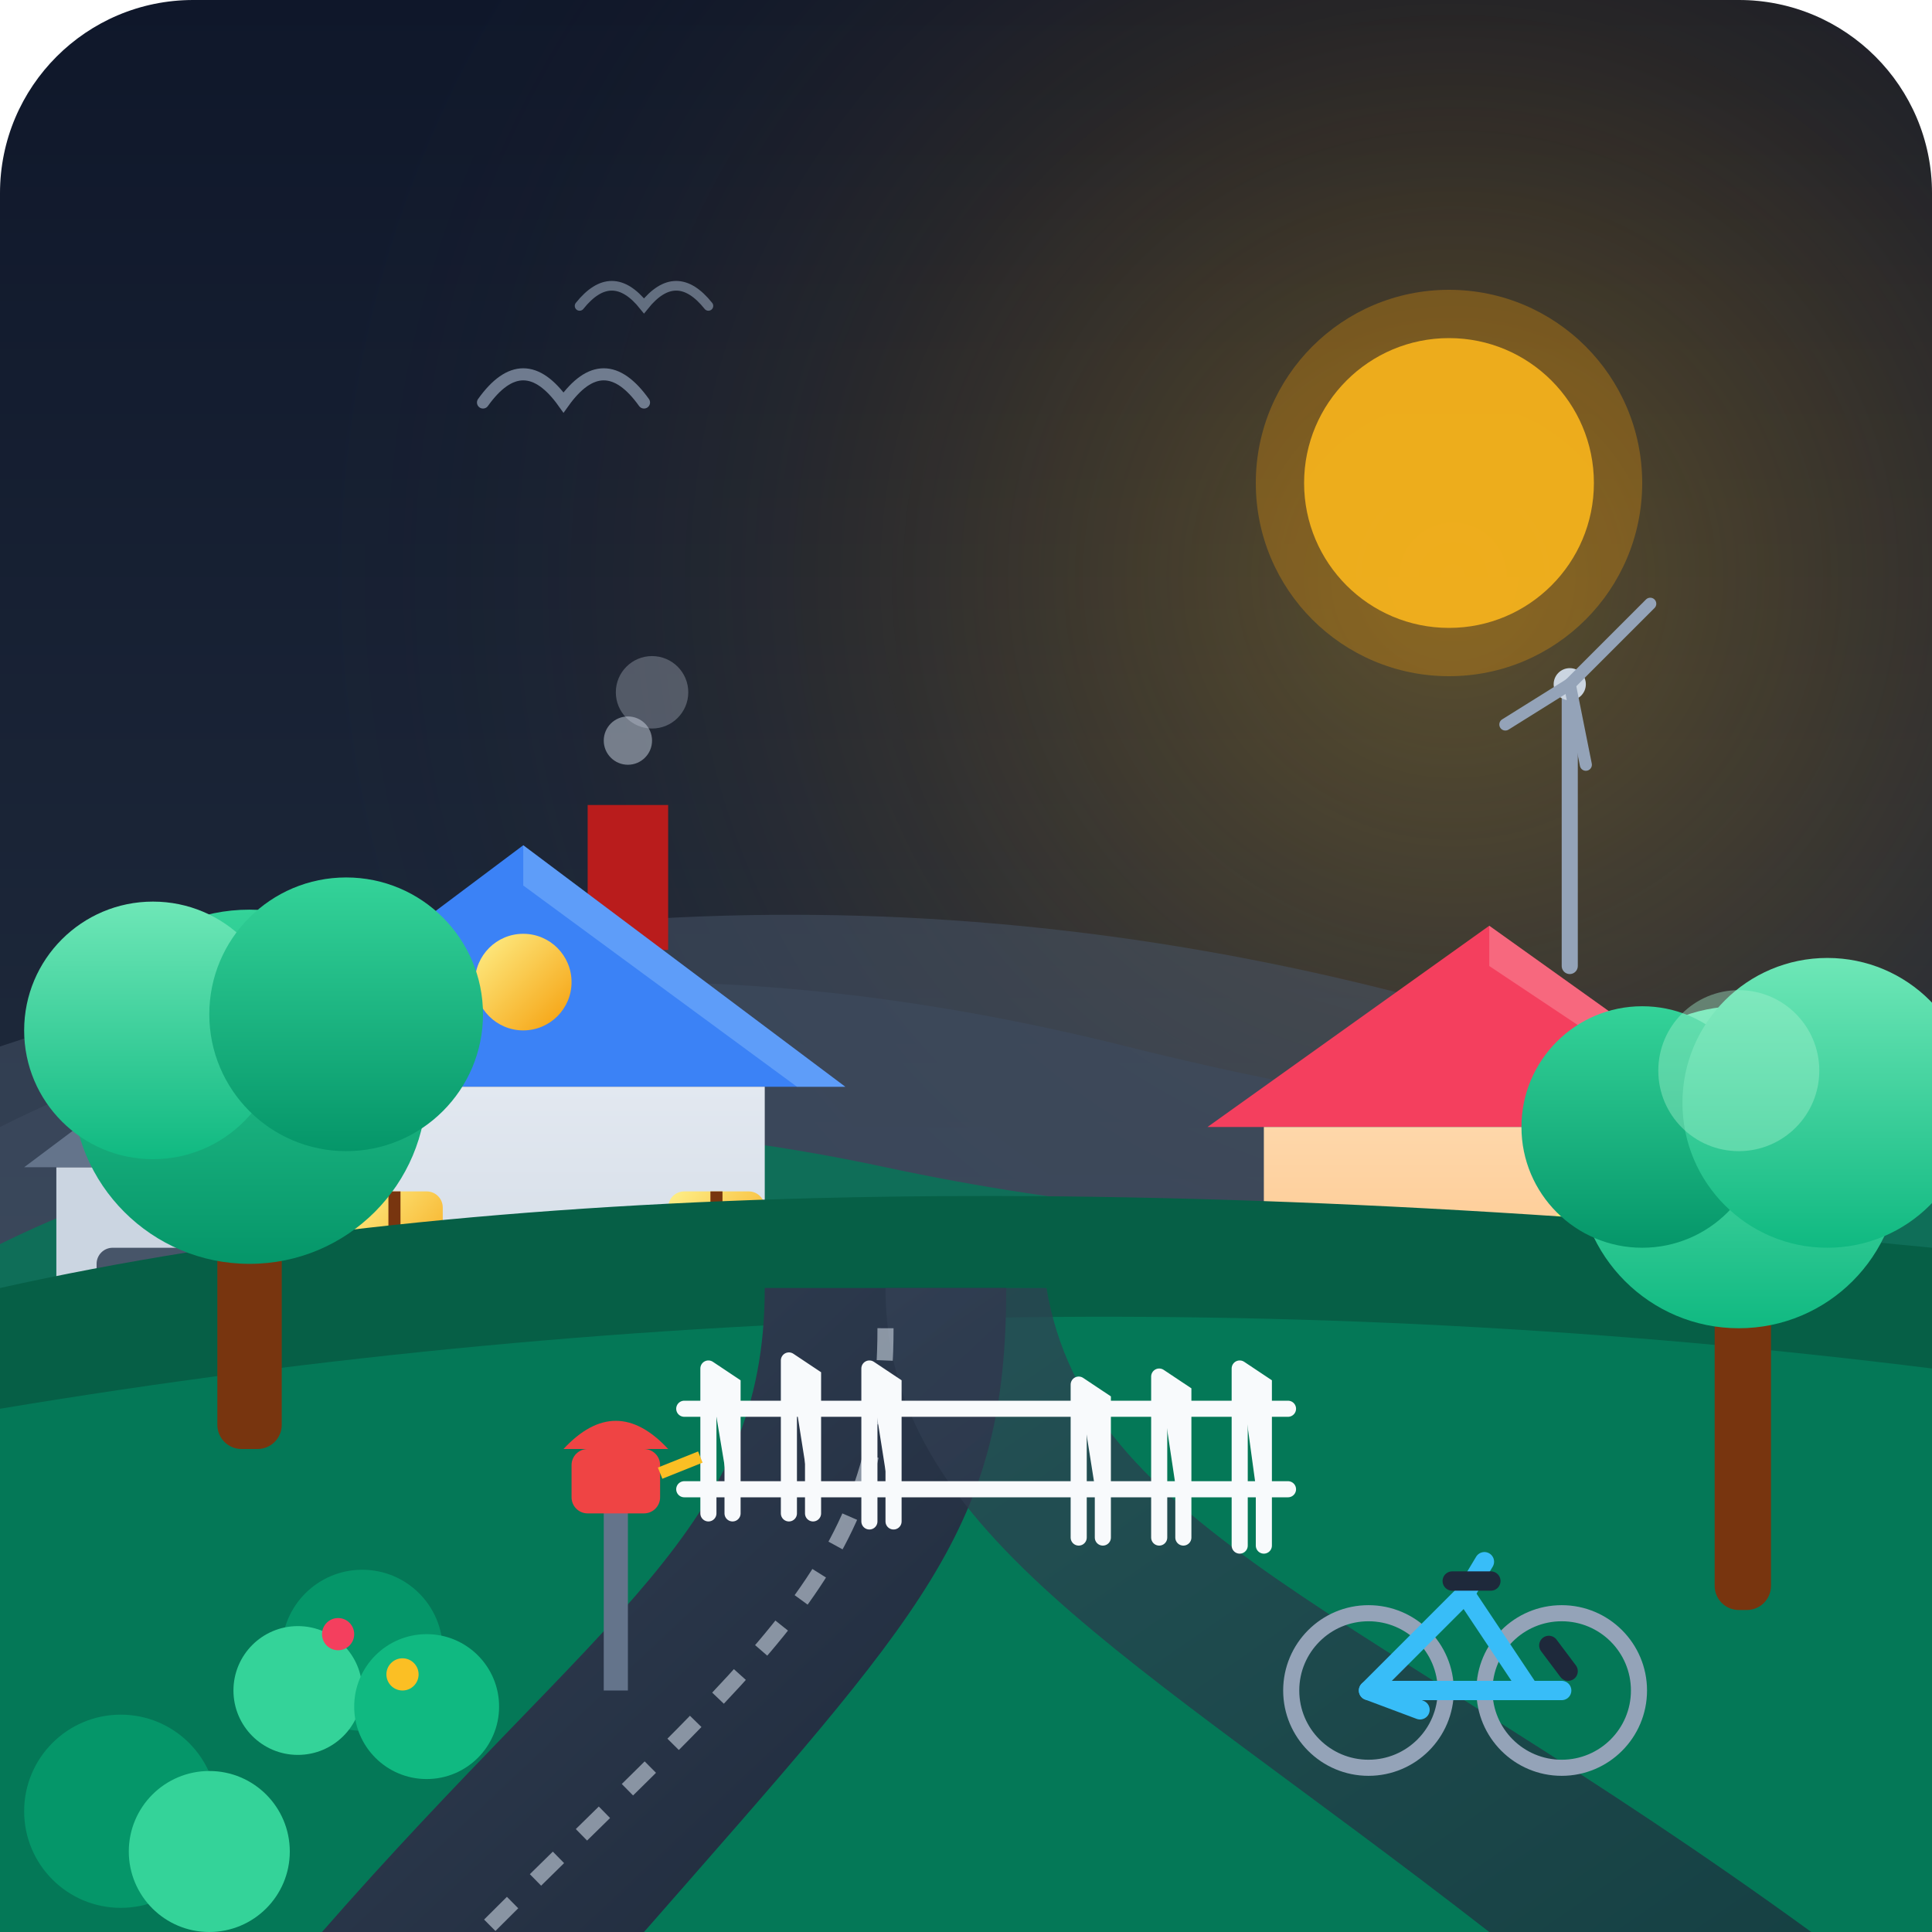
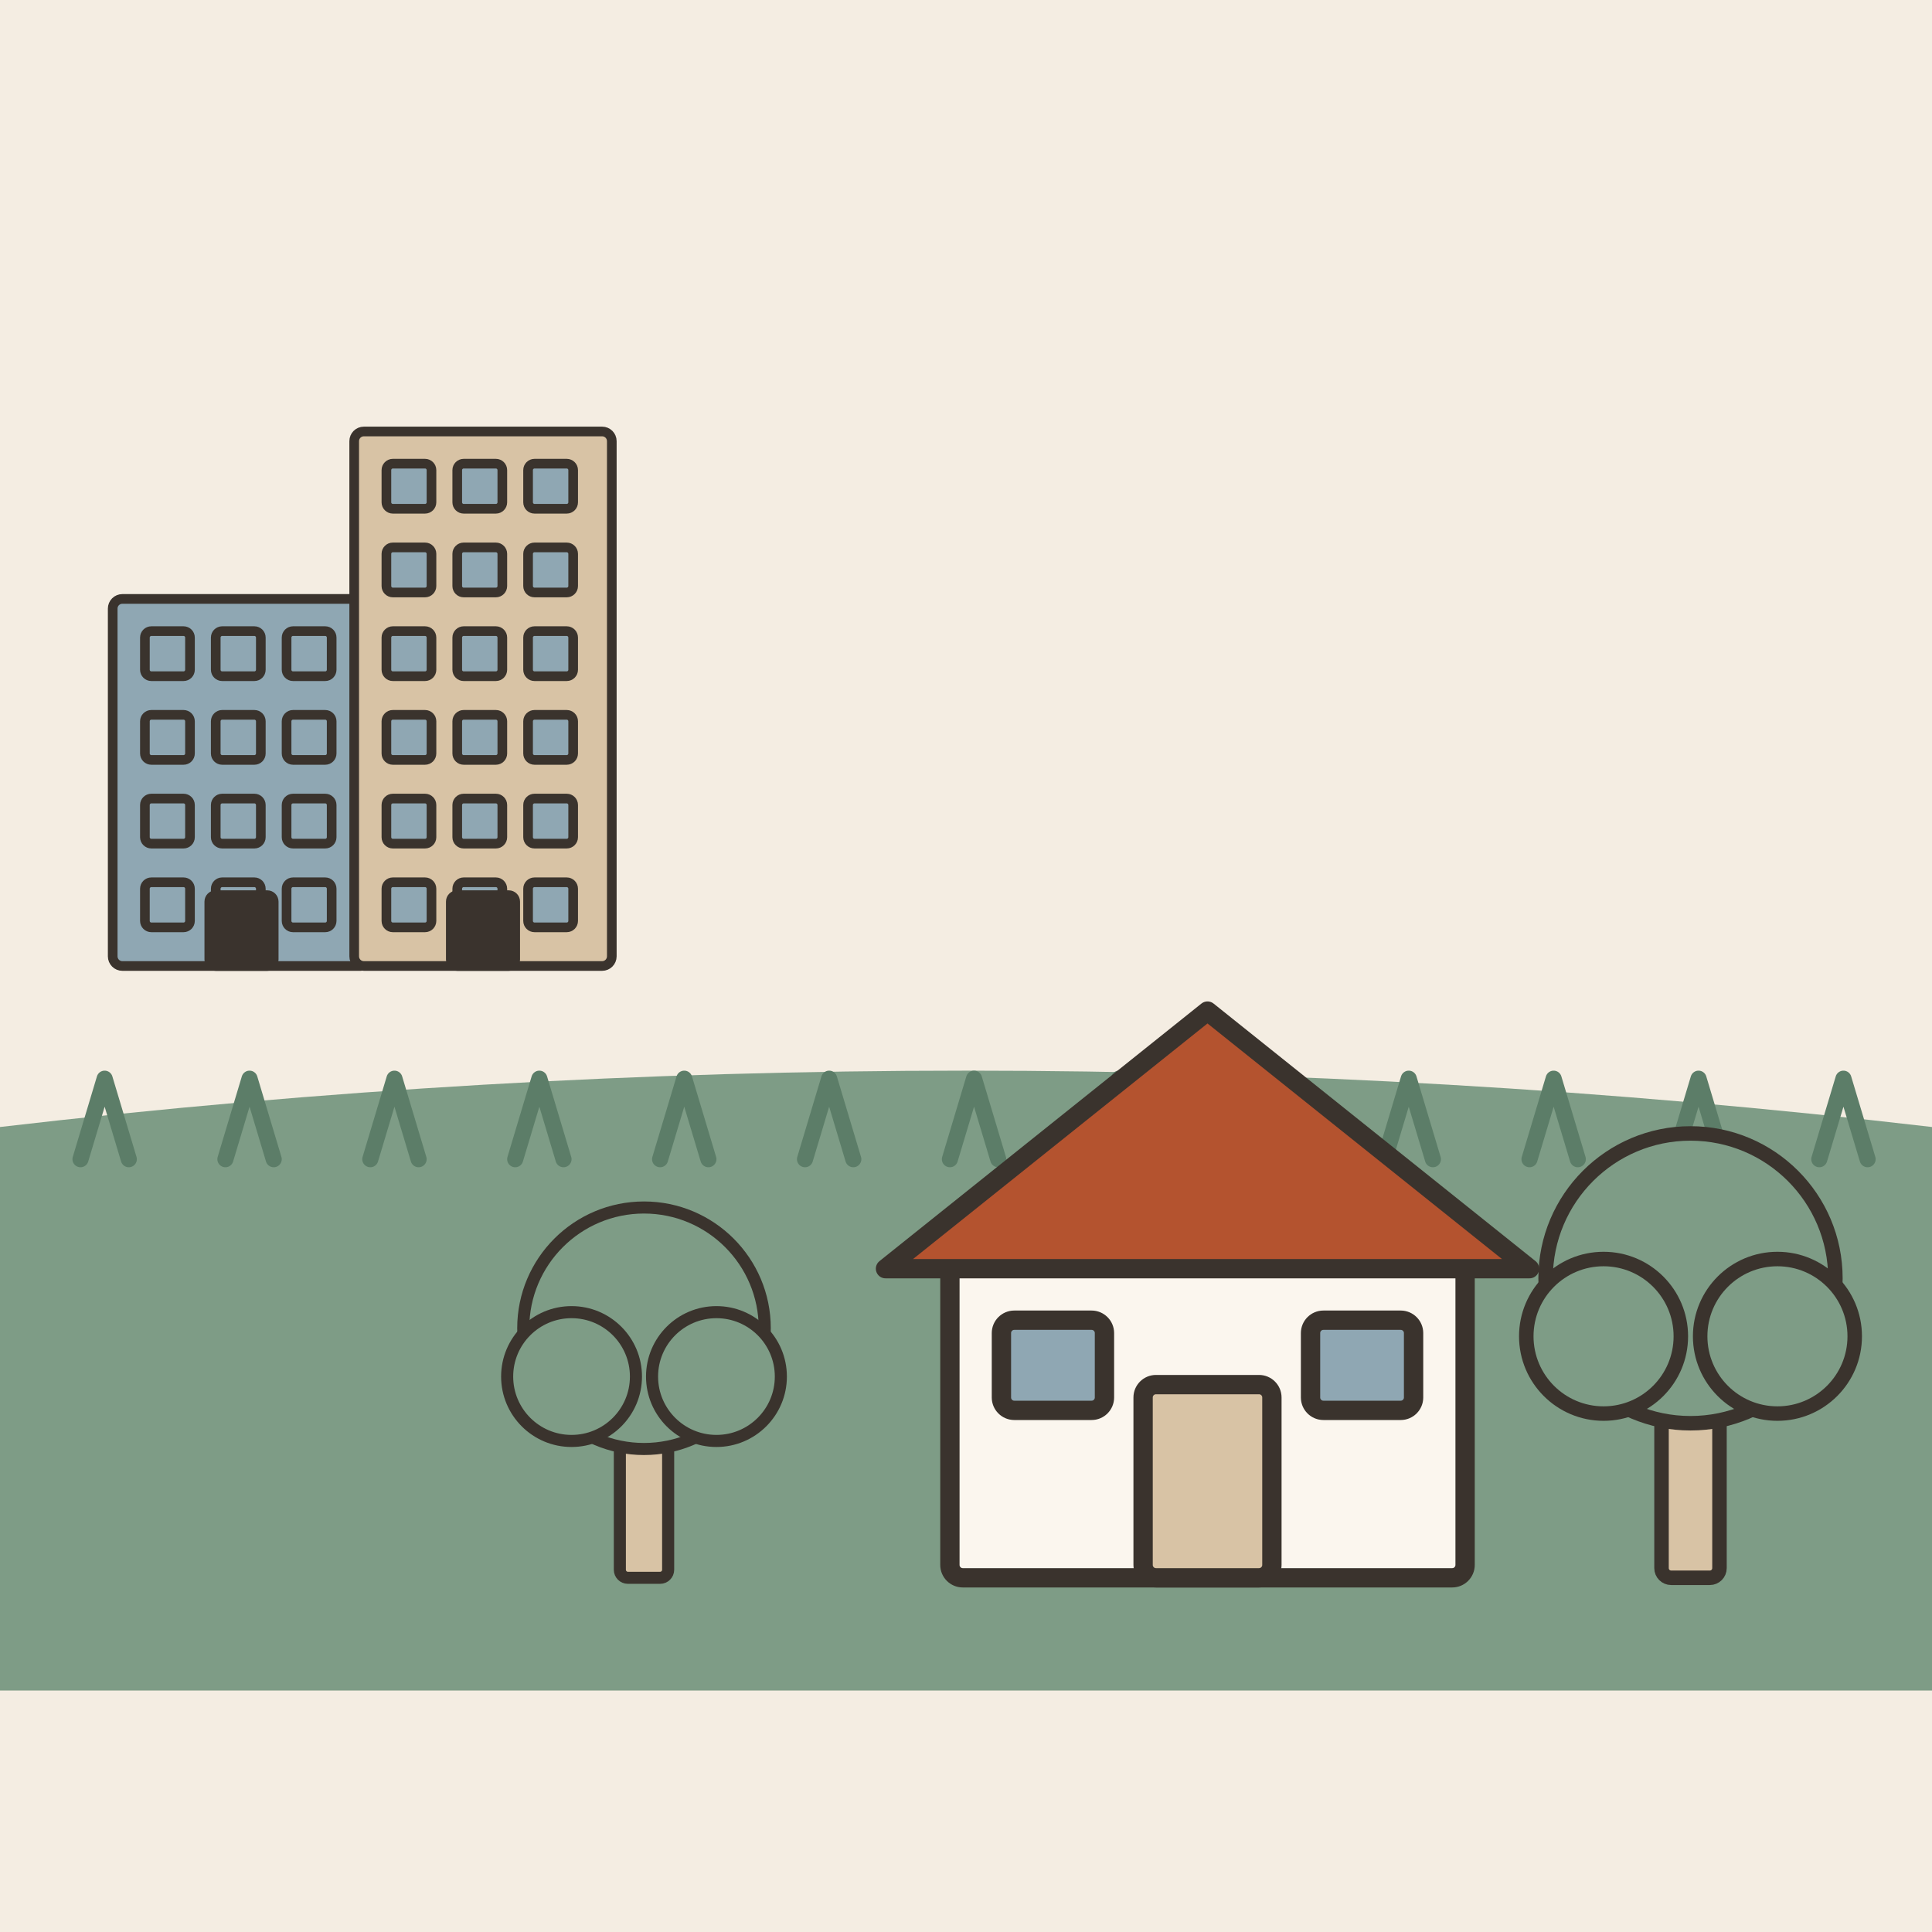
- <svg xmlns="http://www.w3.org/2000/svg" width="240" height="240" viewBox="0 0 240 240">
-   <defs>
-     <linearGradient id="skyGrad" x1="0%" y1="0%" x2="0%" y2="100%">
-       <stop offset="0%" stop-color="#0f172a" />
-       <stop offset="60%" stop-color="#1e293b" />
-       <stop offset="100%" stop-color="#334155" />
-     </linearGradient>
-     <radialGradient id="sunGlow" cx="75%" cy="30%" r="60%">
-       <stop offset="0%" stop-color="#fbbf24" stop-opacity="0.3" />
-       <stop offset="50%" stop-color="#f59e0b" stop-opacity="0.1" />
-       <stop offset="100%" stop-color="#1e293b" stop-opacity="0" />
-     </radialGradient>
-     <linearGradient id="windowGlow" x1="0%" y1="0%" x2="100%" y2="100%">
-       <stop offset="0%" stop-color="#fef08a" />
-       <stop offset="100%" stop-color="#f59e0b" />
-     </linearGradient>
-     <linearGradient id="house1Wall" x1="0%" y1="0%" x2="0%" y2="100%">
-       <stop offset="0%" stop-color="#e2e8f0" />
-       <stop offset="100%" stop-color="#cbd5e1" />
-     </linearGradient>
-     <linearGradient id="house2Wall" x1="0%" y1="0%" x2="0%" y2="100%">
-       <stop offset="0%" stop-color="#fed7aa" />
-       <stop offset="100%" stop-color="#fdba74" />
-     </linearGradient>
-     <linearGradient id="roadGrad" x1="0%" y1="0%" x2="100%" y2="100%">
-       <stop offset="0%" stop-color="#334155" />
-       <stop offset="100%" stop-color="#1e293b" />
-     </linearGradient>
-     <linearGradient id="treeCanopy1" x1="0%" y1="0%" x2="0%" y2="100%">
-       <stop offset="0%" stop-color="#34d399" />
-       <stop offset="100%" stop-color="#059669" />
-     </linearGradient>
-     <linearGradient id="treeCanopy2" x1="0%" y1="0%" x2="0%" y2="100%">
-       <stop offset="0%" stop-color="#6ee7b7" />
-       <stop offset="100%" stop-color="#10b981" />
-     </linearGradient>
-   </defs>
-   <rect width="240" height="240" rx="24" fill="url(#skyGrad)" />
-   <rect width="240" height="240" rx="24" fill="url(#sunGlow)" />
-   <path d="M0 140 Q 60 110, 140 130 T 240 125 L 240 180 L 0 180 Z" fill="#334155" opacity="0.6" />
-   <path d="M0 130 Q 90 100, 180 125 T 240 115 L 240 180 L 0 180 Z" fill="#475569" opacity="0.5" />
-   <line x1="195" y1="120" x2="195" y2="85" stroke="#94a3b8" stroke-width="2" stroke-linecap="round" />
-   <circle cx="195" cy="85" r="2" fill="#cbd5e1" />
-   <path d="M195 85 L 205 75" stroke="#94a3b8" stroke-width="1.5" stroke-linecap="round" />
-   <path d="M195 85 L 187 90" stroke="#94a3b8" stroke-width="1.5" stroke-linecap="round" />
-   <path d="M195 85 L 197 95" stroke="#94a3b8" stroke-width="1.5" stroke-linecap="round" />
-   <path d="M-10 160 Q 40 130, 110 145 T 250 140 L 250 190 L -10 190 Z" fill="#047857" opacity="0.8" />
-   <g transform="translate(145, 105)">
-     <polygon points="40,10 75,35 5,35" fill="#f43f5e" />
-     <polygon points="40,10 75,35 70,35 40,15" fill="#fda4af" opacity="0.4" />
-     <rect x="12" y="35" width="56" height="40" fill="url(#house2Wall)" />
-     <rect x="32" y="50" width="16" height="25" rx="8" fill="#78350f" />
-     <rect x="18" y="45" width="10" height="10" rx="2" fill="url(#windowGlow)" />
-     <rect x="48" y="45" width="10" height="10" rx="2" fill="url(#windowGlow)" />
+ <svg xmlns="http://www.w3.org/2000/svg" viewBox="0 0 240 240" data-style="editorial">
+   <rect width="240" height="240" fill="#F4EDE2" />
+   <g transform="translate(30 120) scale(0.4 0.4)">
+     <rect x="-40" y="-114" width="80" height="114" rx="3" fill="#8FA7B3" stroke="#3A332D" stroke-width="3" stroke-linecap="round" stroke-linejoin="round" />
+     <rect x="-30" y="-104" width="14" height="14" rx="2" fill="#8FA7B3" stroke="#3A332D" stroke-width="3" stroke-linecap="round" stroke-linejoin="round" />
+     <rect x="-8" y="-104" width="14" height="14" rx="2" fill="#8FA7B3" stroke="#3A332D" stroke-width="3" stroke-linecap="round" stroke-linejoin="round" />
+     <rect x="14" y="-104" width="14" height="14" rx="2" fill="#8FA7B3" stroke="#3A332D" stroke-width="3" stroke-linecap="round" stroke-linejoin="round" />
+     <rect x="-30" y="-78" width="14" height="14" rx="2" fill="#8FA7B3" stroke="#3A332D" stroke-width="3" stroke-linecap="round" stroke-linejoin="round" />
+     <rect x="-8" y="-78" width="14" height="14" rx="2" fill="#8FA7B3" stroke="#3A332D" stroke-width="3" stroke-linecap="round" stroke-linejoin="round" />
+     <rect x="14" y="-78" width="14" height="14" rx="2" fill="#8FA7B3" stroke="#3A332D" stroke-width="3" stroke-linecap="round" stroke-linejoin="round" />
+     <rect x="-30" y="-52" width="14" height="14" rx="2" fill="#8FA7B3" stroke="#3A332D" stroke-width="3" stroke-linecap="round" stroke-linejoin="round" />
+     <rect x="-8" y="-52" width="14" height="14" rx="2" fill="#8FA7B3" stroke="#3A332D" stroke-width="3" stroke-linecap="round" stroke-linejoin="round" />
+     <rect x="14" y="-52" width="14" height="14" rx="2" fill="#8FA7B3" stroke="#3A332D" stroke-width="3" stroke-linecap="round" stroke-linejoin="round" />
+     <rect x="-30" y="-26" width="14" height="14" rx="2" fill="#8FA7B3" stroke="#3A332D" stroke-width="3" stroke-linecap="round" stroke-linejoin="round" />
+     <rect x="-8" y="-26" width="14" height="14" rx="2" fill="#8FA7B3" stroke="#3A332D" stroke-width="3" stroke-linecap="round" stroke-linejoin="round" />
+     <rect x="14" y="-26" width="14" height="14" rx="2" fill="#8FA7B3" stroke="#3A332D" stroke-width="3" stroke-linecap="round" stroke-linejoin="round" />
+     <rect x="-10" y="-22" width="20" height="22" rx="2" fill="#3A332D" stroke="#3A332D" stroke-width="3" stroke-linecap="round" stroke-linejoin="round" />
  </g>
-   <g transform="translate(25, 90)">
-     <rect x="48" y="10" width="10" height="18" fill="#b91c1c" />
-     <circle cx="53" cy="2" r="3" fill="#cbd5e1" opacity="0.5" />
-     <circle cx="56" cy="-4" r="4.5" fill="#cbd5e1" opacity="0.3" />
-     <polygon points="40,15 80,45 0,45" fill="#3b82f6" />
-     <polygon points="40,15 80,45 74,45 40,20" fill="#93c5fd" opacity="0.4" />
-     <rect x="10" y="45" width="60" height="45" fill="url(#house1Wall)" />
-     <rect x="-18" y="55" width="32" height="35" fill="#cbd5e1" />
-     <path d="M-22 55 L -2 40 L 14 55 Z" fill="#64748b" />
-     <rect x="-13" y="65" width="22" height="25" rx="2" fill="#475569" />
-     <line x1="-13" y1="71" x2="9" y2="71" stroke="#334155" stroke-width="1.5" />
-     <line x1="-13" y1="77" x2="9" y2="77" stroke="#334155" stroke-width="1.5" />
-     <line x1="-13" y1="83" x2="9" y2="83" stroke="#334155" stroke-width="1.5" />
-     <rect x="36" y="62" width="16" height="28" rx="2" fill="#b45309" />
-     <circle cx="48" cy="78" r="1.5" fill="#fbbf24" />
-     <rect x="18" y="58" width="12" height="14" rx="2" fill="url(#windowGlow)" />
-     <line x1="24" y1="58" x2="24" y2="72" stroke="#78350f" stroke-width="1.5" />
-     <line x1="18" y1="65" x2="30" y2="65" stroke="#78350f" stroke-width="1.5" />
-     <rect x="58" y="58" width="12" height="14" rx="2" fill="url(#windowGlow)" />
-     <line x1="64" y1="58" x2="64" y2="72" stroke="#78350f" stroke-width="1.5" />
-     <line x1="58" y1="65" x2="70" y2="65" stroke="#78350f" stroke-width="1.5" />
-     <circle cx="40" cy="32" r="6" fill="url(#windowGlow)" />
+   <g transform="translate(60 120) scale(0.4 0.4)">
+     <rect x="-40" y="-166" width="80" height="166" rx="3" fill="#D8C3A5" stroke="#3A332D" stroke-width="3" stroke-linecap="round" stroke-linejoin="round" />
+     <rect x="-30" y="-156" width="14" height="14" rx="2" fill="#8FA7B3" stroke="#3A332D" stroke-width="3" stroke-linecap="round" stroke-linejoin="round" />
+     <rect x="-8" y="-156" width="14" height="14" rx="2" fill="#8FA7B3" stroke="#3A332D" stroke-width="3" stroke-linecap="round" stroke-linejoin="round" />
+     <rect x="14" y="-156" width="14" height="14" rx="2" fill="#8FA7B3" stroke="#3A332D" stroke-width="3" stroke-linecap="round" stroke-linejoin="round" />
+     <rect x="-30" y="-130" width="14" height="14" rx="2" fill="#8FA7B3" stroke="#3A332D" stroke-width="3" stroke-linecap="round" stroke-linejoin="round" />
+     <rect x="-8" y="-130" width="14" height="14" rx="2" fill="#8FA7B3" stroke="#3A332D" stroke-width="3" stroke-linecap="round" stroke-linejoin="round" />
+     <rect x="14" y="-130" width="14" height="14" rx="2" fill="#8FA7B3" stroke="#3A332D" stroke-width="3" stroke-linecap="round" stroke-linejoin="round" />
+     <rect x="-30" y="-104" width="14" height="14" rx="2" fill="#8FA7B3" stroke="#3A332D" stroke-width="3" stroke-linecap="round" stroke-linejoin="round" />
+     <rect x="-8" y="-104" width="14" height="14" rx="2" fill="#8FA7B3" stroke="#3A332D" stroke-width="3" stroke-linecap="round" stroke-linejoin="round" />
+     <rect x="14" y="-104" width="14" height="14" rx="2" fill="#8FA7B3" stroke="#3A332D" stroke-width="3" stroke-linecap="round" stroke-linejoin="round" />
+     <rect x="-30" y="-78" width="14" height="14" rx="2" fill="#8FA7B3" stroke="#3A332D" stroke-width="3" stroke-linecap="round" stroke-linejoin="round" />
+     <rect x="-8" y="-78" width="14" height="14" rx="2" fill="#8FA7B3" stroke="#3A332D" stroke-width="3" stroke-linecap="round" stroke-linejoin="round" />
+     <rect x="14" y="-78" width="14" height="14" rx="2" fill="#8FA7B3" stroke="#3A332D" stroke-width="3" stroke-linecap="round" stroke-linejoin="round" />
+     <rect x="-30" y="-52" width="14" height="14" rx="2" fill="#8FA7B3" stroke="#3A332D" stroke-width="3" stroke-linecap="round" stroke-linejoin="round" />
+     <rect x="-8" y="-52" width="14" height="14" rx="2" fill="#8FA7B3" stroke="#3A332D" stroke-width="3" stroke-linecap="round" stroke-linejoin="round" />
+     <rect x="14" y="-52" width="14" height="14" rx="2" fill="#8FA7B3" stroke="#3A332D" stroke-width="3" stroke-linecap="round" stroke-linejoin="round" />
+     <rect x="-30" y="-26" width="14" height="14" rx="2" fill="#8FA7B3" stroke="#3A332D" stroke-width="3" stroke-linecap="round" stroke-linejoin="round" />
+     <rect x="-8" y="-26" width="14" height="14" rx="2" fill="#8FA7B3" stroke="#3A332D" stroke-width="3" stroke-linecap="round" stroke-linejoin="round" />
+     <rect x="14" y="-26" width="14" height="14" rx="2" fill="#8FA7B3" stroke="#3A332D" stroke-width="3" stroke-linecap="round" stroke-linejoin="round" />
+     <rect x="-10" y="-22" width="20" height="22" rx="2" fill="#3A332D" stroke="#3A332D" stroke-width="3" stroke-linecap="round" stroke-linejoin="round" />
  </g>
-   <path d="M0 160 Q 90 140, 240 155 L 240 240 L 0 240 Z" fill="#065f46" />
-   <path d="M0 175 Q 120 155, 240 170 L 240 240 L 0 240 Z" fill="#047857" />
-   <path d="M95 160 C 95 190, 75 200, 40 240 L 80 240 C 115 200, 125 190, 125 160 Z" fill="url(#roadGrad)" />
-   <path d="M110 160 C 110 190, 140 205, 185 240 L 225 240 C 170 200, 135 190, 130 160 Z" fill="url(#roadGrad)" opacity="0.7" />
-   <path d="M110 165 C 110 195, 95 205, 60 240" stroke="#cbd5e1" stroke-width="2" stroke-dasharray="4,4" fill="none" opacity="0.6" />
-   <g transform="translate(5, 110)">
-     <rect x="22" y="30" width="8" height="40" rx="3" fill="#78350f" />
-     <circle cx="26" cy="25" r="22" fill="url(#treeCanopy1)" />
-     <circle cx="14" cy="18" r="16" fill="url(#treeCanopy2)" />
-     <circle cx="38" cy="16" r="17" fill="url(#treeCanopy1)" />
+   <path d="M0 140Q120 126 240 140L240 210L0 210Z" fill="#7E9C86" />
+   <path d="M10 144l3 -10l3 10" fill="none" stroke="#5C7D68" stroke-width="2" stroke-linecap="round" stroke-linejoin="round" />
+   <path d="M28 144l3 -10l3 10" fill="none" stroke="#5C7D68" stroke-width="2" stroke-linecap="round" stroke-linejoin="round" />
+   <path d="M46 144l3 -10l3 10" fill="none" stroke="#5C7D68" stroke-width="2" stroke-linecap="round" stroke-linejoin="round" />
+   <path d="M64 144l3 -10l3 10" fill="none" stroke="#5C7D68" stroke-width="2" stroke-linecap="round" stroke-linejoin="round" />
+   <path d="M82 144l3 -10l3 10" fill="none" stroke="#5C7D68" stroke-width="2" stroke-linecap="round" stroke-linejoin="round" />
+   <path d="M100 144l3 -10l3 10" fill="none" stroke="#5C7D68" stroke-width="2" stroke-linecap="round" stroke-linejoin="round" />
+   <path d="M118 144l3 -10l3 10" fill="none" stroke="#5C7D68" stroke-width="2" stroke-linecap="round" stroke-linejoin="round" />
+   <path d="M136 144l3 -10l3 10" fill="none" stroke="#5C7D68" stroke-width="2" stroke-linecap="round" stroke-linejoin="round" />
+   <path d="M154 144l3 -10l3 10" fill="none" stroke="#5C7D68" stroke-width="2" stroke-linecap="round" stroke-linejoin="round" />
+   <path d="M172 144l3 -10l3 10" fill="none" stroke="#5C7D68" stroke-width="2" stroke-linecap="round" stroke-linejoin="round" />
+   <path d="M190 144l3 -10l3 10" fill="none" stroke="#5C7D68" stroke-width="2" stroke-linecap="round" stroke-linejoin="round" />
+   <path d="M208 144l3 -10l3 10" fill="none" stroke="#5C7D68" stroke-width="2" stroke-linecap="round" stroke-linejoin="round" />
+   <path d="M226 144l3 -10l3 10" fill="none" stroke="#5C7D68" stroke-width="2" stroke-linecap="round" stroke-linejoin="round" />
+   <g transform="translate(150 196) scale(0.8 0.8)">
+     <rect x="-40" y="-50" width="80" height="50" rx="2" fill="#FBF6EE" stroke="#3A332D" stroke-width="3" stroke-linecap="round" stroke-linejoin="round" />
+     <path d="M-50 -48L0 -88L50 -48Z" fill="#B4532F" stroke="#3A332D" stroke-width="3" stroke-linecap="round" stroke-linejoin="round" />
+     <rect x="-10" y="-30" width="20" height="30" rx="2" fill="#D8C3A5" stroke="#3A332D" stroke-width="3" stroke-linecap="round" stroke-linejoin="round" />
+     <rect x="-32" y="-40" width="16" height="14" rx="2" fill="#8FA7B3" stroke="#3A332D" stroke-width="3" stroke-linecap="round" stroke-linejoin="round" />
+     <rect x="16" y="-40" width="16" height="14" rx="2" fill="#8FA7B3" stroke="#3A332D" stroke-width="3" stroke-linecap="round" stroke-linejoin="round" />
  </g>
-   <g transform="translate(195, 125)">
-     <rect x="18" y="30" width="7" height="45" rx="3" fill="#78350f" />
-     <circle cx="21" cy="20" r="20" fill="url(#treeCanopy2)" />
-     <circle cx="9" cy="15" r="15" fill="url(#treeCanopy1)" />
-     <circle cx="32" cy="12" r="18" fill="url(#treeCanopy2)" />
-     <circle cx="21" cy="8" r="10" fill="#a7f3d0" opacity="0.4" />
+   <g transform="translate(210 196) scale(0.6 0.6)">
+     <rect x="-6" y="-40" width="12" height="40" rx="2" fill="#D8C3A5" stroke="#3A332D" stroke-width="3" stroke-linecap="round" stroke-linejoin="round" />
+     <circle cx="0" cy="-62" r="30" fill="#7E9C86" stroke="#3A332D" stroke-width="3" stroke-linecap="round" stroke-linejoin="round" />
+     <circle cx="-18" cy="-50" r="16" fill="#7E9C86" stroke="#3A332D" stroke-width="3" stroke-linecap="round" stroke-linejoin="round" />
+     <circle cx="18" cy="-50" r="16" fill="#7E9C86" stroke="#3A332D" stroke-width="3" stroke-linecap="round" stroke-linejoin="round" />
  </g>
-   <g stroke="#f8fafc" stroke-width="2" stroke-linecap="round">
-     <line x1="85" y1="175" x2="160" y2="175" />
-     <line x1="85" y1="185" x2="160" y2="185" />
-     <path d="M 88 188 L 88 170 M 88 170 L 91 172 L 91 188" fill="#f8fafc" />
-     <path d="M 98 188 L 98 169 M 98 169 L 101 171 L 101 188" fill="#f8fafc" />
-     <path d="M 108 189 L 108 170 M 108 170 L 111 172 L 111 189" fill="#f8fafc" />
-     <path d="M 134 191 L 134 172 M 134 172 L 137 174 L 137 191" fill="#f8fafc" />
-     <path d="M 144 191 L 144 171 M 144 171 L 147 173 L 147 191" fill="#f8fafc" />
-     <path d="M 154 192 L 154 170 M 154 170 L 157 172 L 157 192" fill="#f8fafc" />
+   <g transform="translate(80 196) scale(0.5 0.5)">
+     <rect x="-6" y="-40" width="12" height="40" rx="2" fill="#D8C3A5" stroke="#3A332D" stroke-width="3" stroke-linecap="round" stroke-linejoin="round" />
+     <circle cx="0" cy="-62" r="30" fill="#7E9C86" stroke="#3A332D" stroke-width="3" stroke-linecap="round" stroke-linejoin="round" />
+     <circle cx="-18" cy="-50" r="16" fill="#7E9C86" stroke="#3A332D" stroke-width="3" stroke-linecap="round" stroke-linejoin="round" />
+     <circle cx="18" cy="-50" r="16" fill="#7E9C86" stroke="#3A332D" stroke-width="3" stroke-linecap="round" stroke-linejoin="round" />
  </g>
-   <g transform="translate(75, 175)">
-     <rect x="0" y="10" width="3" height="25" fill="#64748b" />
-     <path d="M -5 5 Q 1.5 -2, 8 5 Z" fill="#ef4444" />
-     <rect x="-4" y="5" width="11" height="8" rx="2" fill="#ef4444" />
-     <line x1="7" y1="8" x2="12" y2="6" stroke="#fbbf24" stroke-width="1.5" />
-   </g>
-   <circle cx="45" cy="205" r="10" fill="#059669" />
-   <circle cx="37" cy="210" r="8" fill="#34d399" />
-   <circle cx="53" cy="212" r="9" fill="#10b981" />
-   <circle cx="42" cy="203" r="2" fill="#f43f5e" />
-   <circle cx="50" cy="208" r="2" fill="#fbbf24" />
-   <circle cx="15" cy="225" r="12" fill="#059669" />
-   <circle cx="26" cy="230" r="10" fill="#34d399" />
-   <g transform="translate(162, 190) scale(0.8)">
-     <circle cx="10" cy="25" r="12" fill="none" stroke="#94a3b8" stroke-width="2.5" />
-     <circle cx="40" cy="25" r="12" fill="none" stroke="#94a3b8" stroke-width="2.5" />
-     <path d="M10 25 L 25 10 L 35 25 L 25 25 Z" fill="none" stroke="#38bdf8" stroke-width="3" stroke-linejoin="round" />
-     <path d="M25 10 L 28 5" fill="none" stroke="#38bdf8" stroke-width="3" stroke-linecap="round" />
-     <path d="M35 25 L 40 25" fill="none" stroke="#38bdf8" stroke-width="3" stroke-linecap="round" />
-     <path d="M10 25 L 18 28" fill="none" stroke="#38bdf8" stroke-width="3" stroke-linecap="round" />
-     <path d="M23 8 L 29 8" stroke="#1e293b" stroke-width="3" stroke-linecap="round" />
-     <path d="M38 18 L 41 22" stroke="#1e293b" stroke-width="3" stroke-linecap="round" />
-   </g>
-   <path d="M 60 50 Q 65 43, 70 50 Q 75 43, 80 50" fill="none" stroke="#94a3b8" stroke-width="1.5" stroke-linecap="round" opacity="0.7" />
-   <path d="M 72 38 Q 76 33, 80 38 Q 84 33, 88 38" fill="none" stroke="#94a3b8" stroke-width="1.2" stroke-linecap="round" opacity="0.6" />
-   <circle cx="180" cy="60" r="18" fill="#fbbf24" opacity="0.9" />
-   <circle cx="180" cy="60" r="24" fill="#f59e0b" opacity="0.3" />
</svg>
